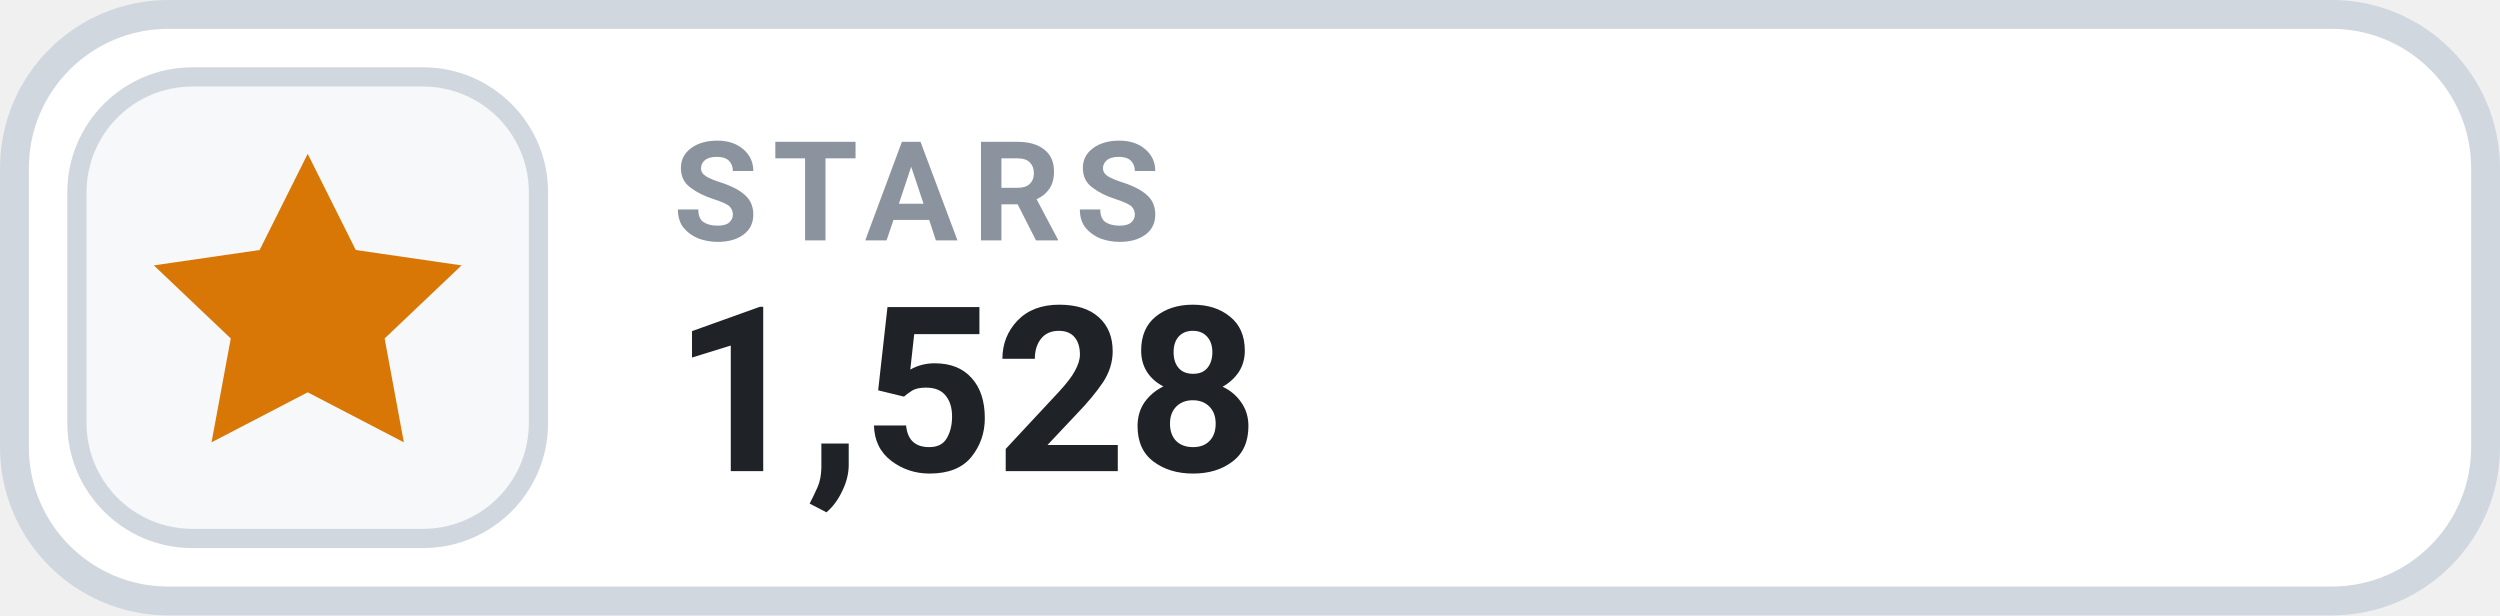
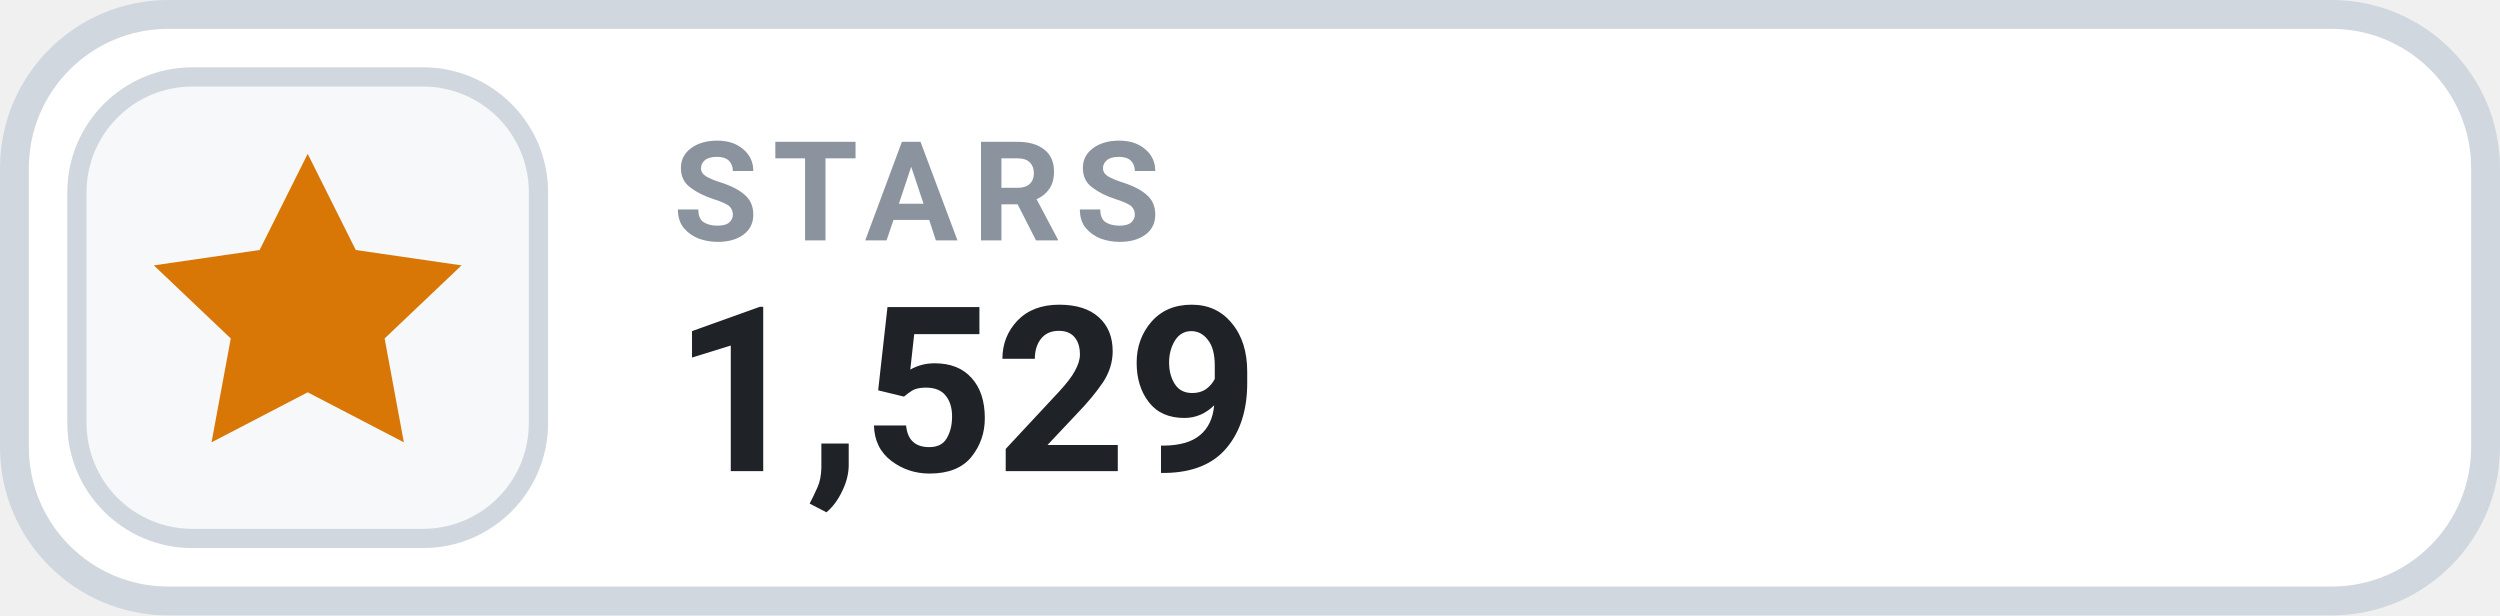
- <svg xmlns="http://www.w3.org/2000/svg" width="130" height="32" viewBox="0 0 130 32" role="img" aria-label="STARS 1,528">
+ <svg xmlns="http://www.w3.org/2000/svg" width="130" height="32" viewBox="0 0 130 32" role="img" aria-label="STARS 1,529">
  <rect x=".75" y=".75" width="128.5" height="30.5" rx="8" fill="#FFFFFF" stroke="#D0D7DE" stroke-width="1.5" />
  <rect x="4" y="4" width="24" height="24" rx="6" fill="#F6F8FA" stroke="#D0D7DE" stroke-width="1" />
  <g transform="translate(16 16)" style="color:#D97706;">
    <path d="M0 -8 l2.5 5 5.5 .8 -4 3.8 1 5.4 -5 -2.6 -5 2.6 1 -5.4 -4 -3.8 5.5 -.8 Z" fill="currentColor" />
  </g>
  <text x="35" y="12.5" fill="#8B949E" font-family="-apple-system,BlinkMacSystemFont,'Segoe UI',Roboto,Helvetica,Arial,sans-serif" font-size="7.2" font-weight="700" letter-spacing=".75">STARS</text>
-   <text x="35" y="24.5" fill="#1F2328" font-family="-apple-system,BlinkMacSystemFont,'Segoe UI',Roboto,Helvetica,Arial,sans-serif" font-size="12" font-weight="700">1,528</text>
+   <text x="35" y="24.5" fill="#1F2328" font-family="-apple-system,BlinkMacSystemFont,'Segoe UI',Roboto,Helvetica,Arial,sans-serif" font-size="12" font-weight="700">1,529</text>
</svg>
